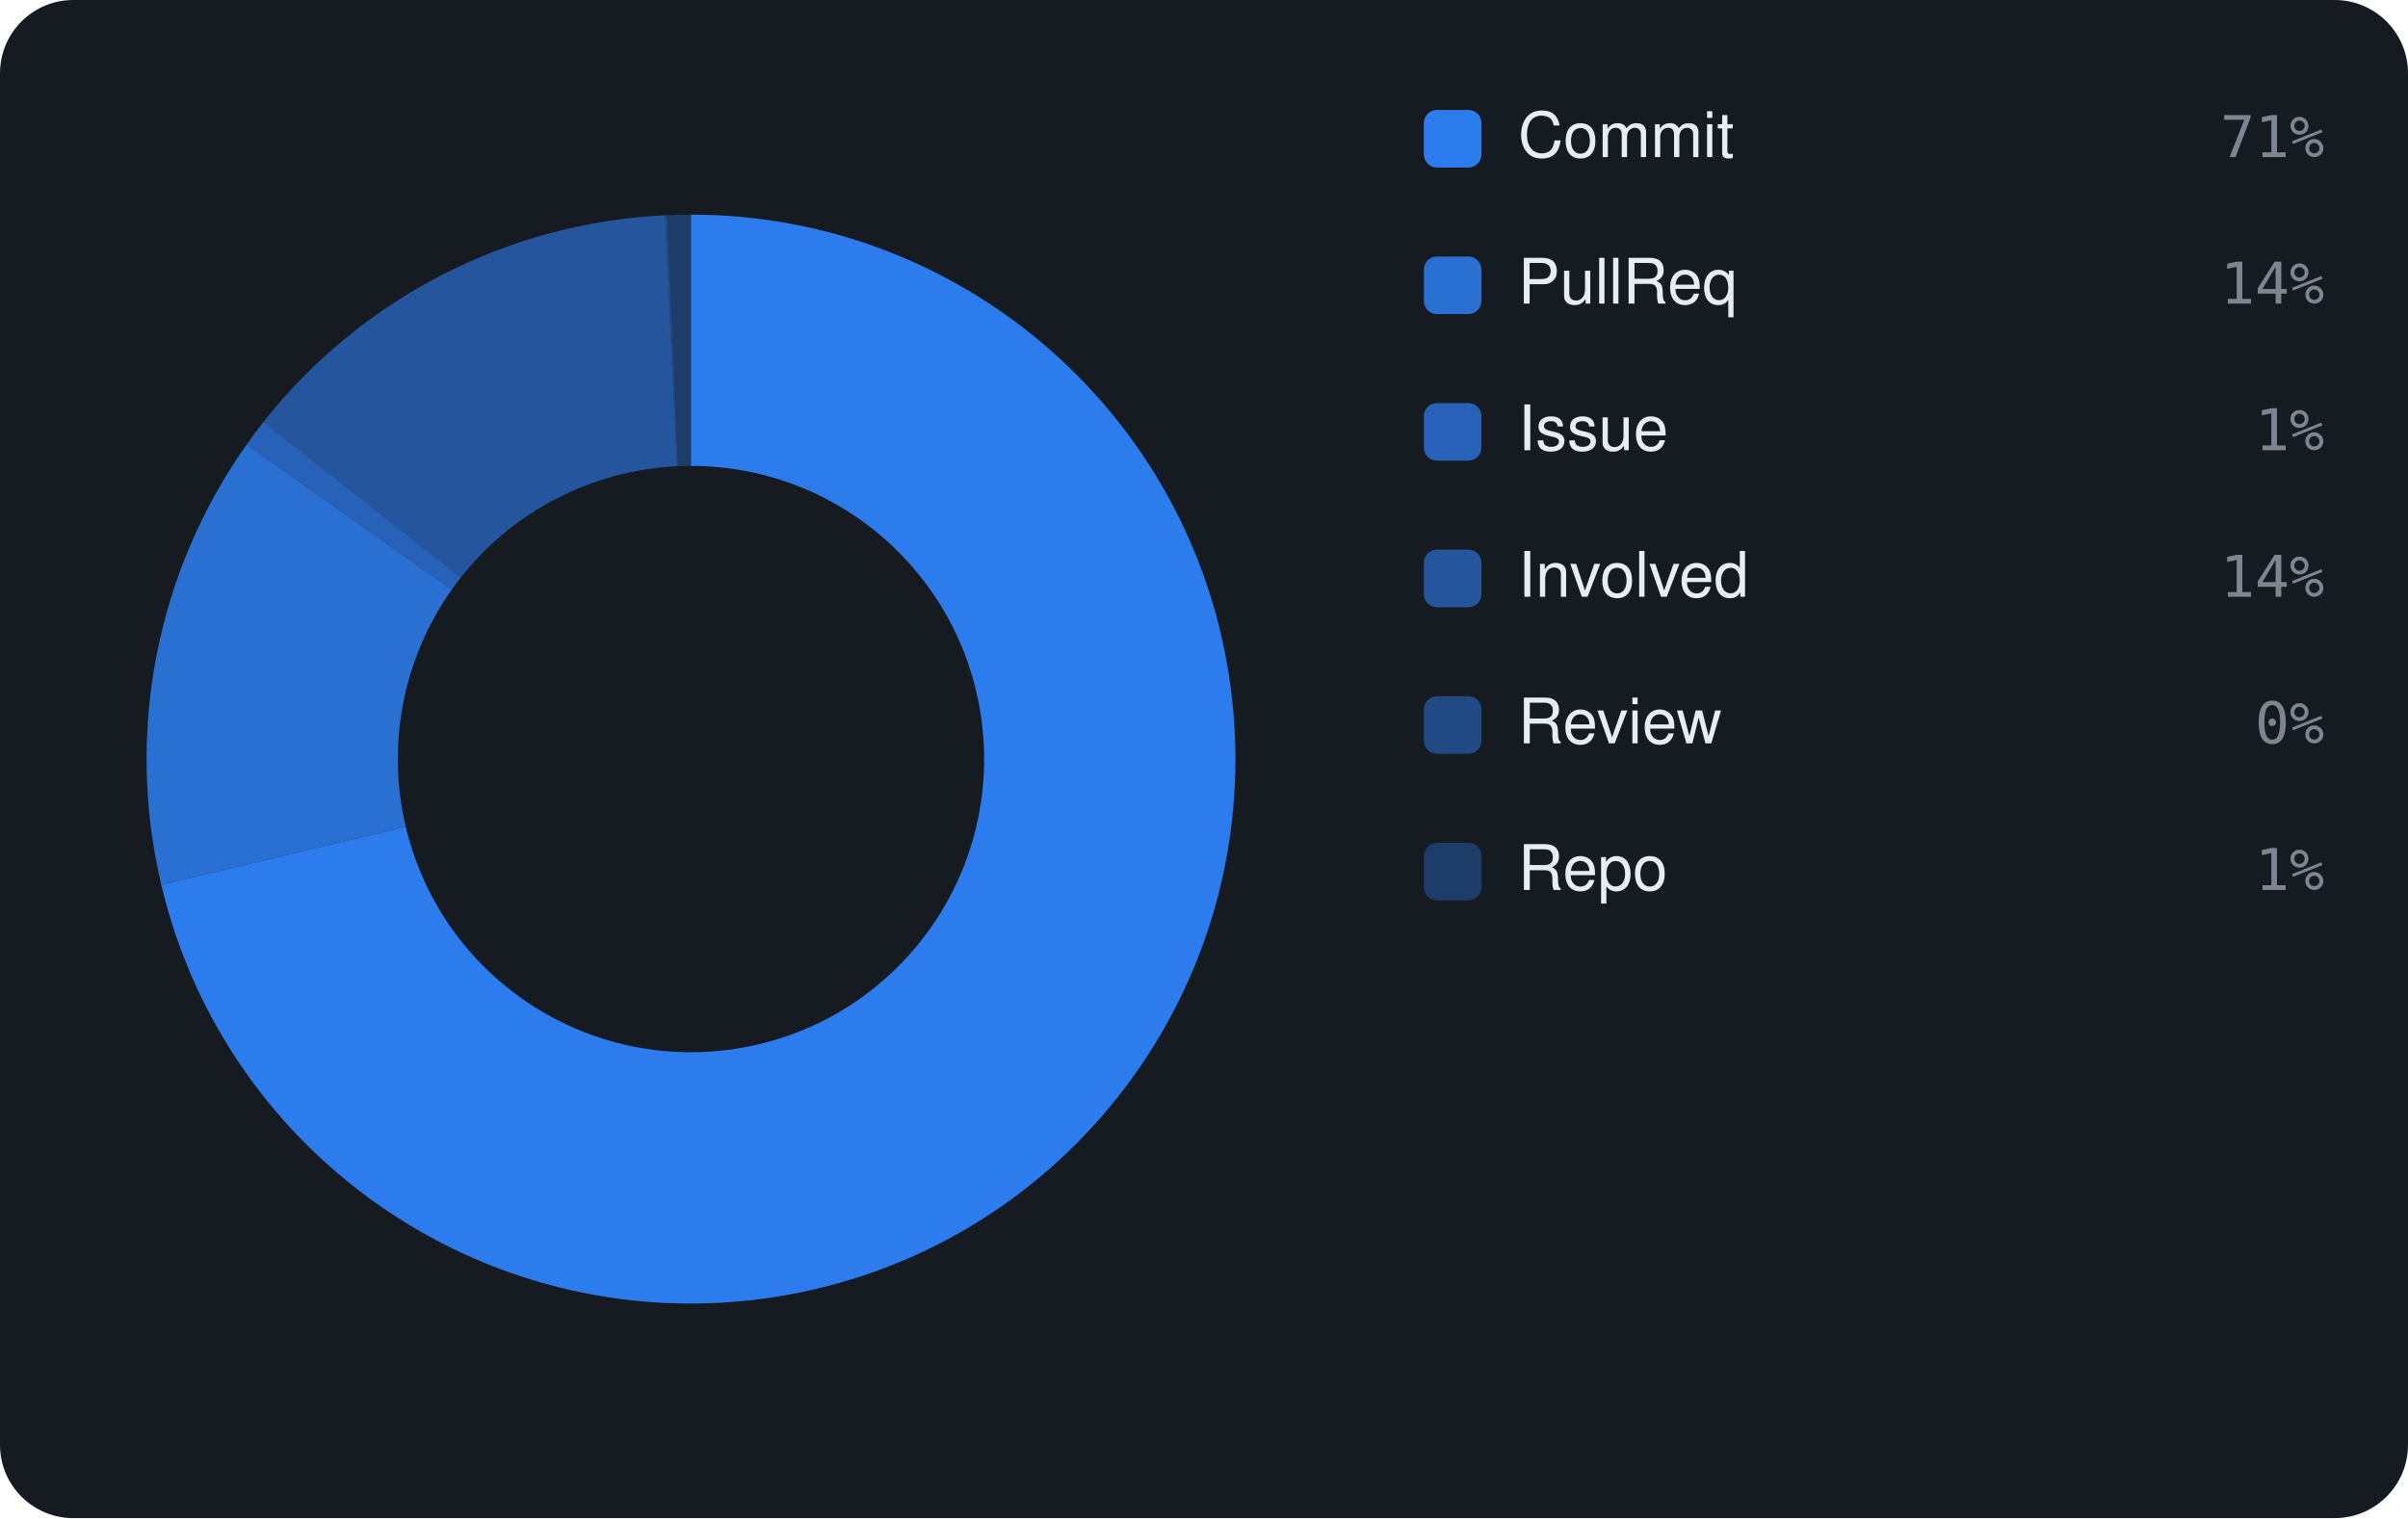
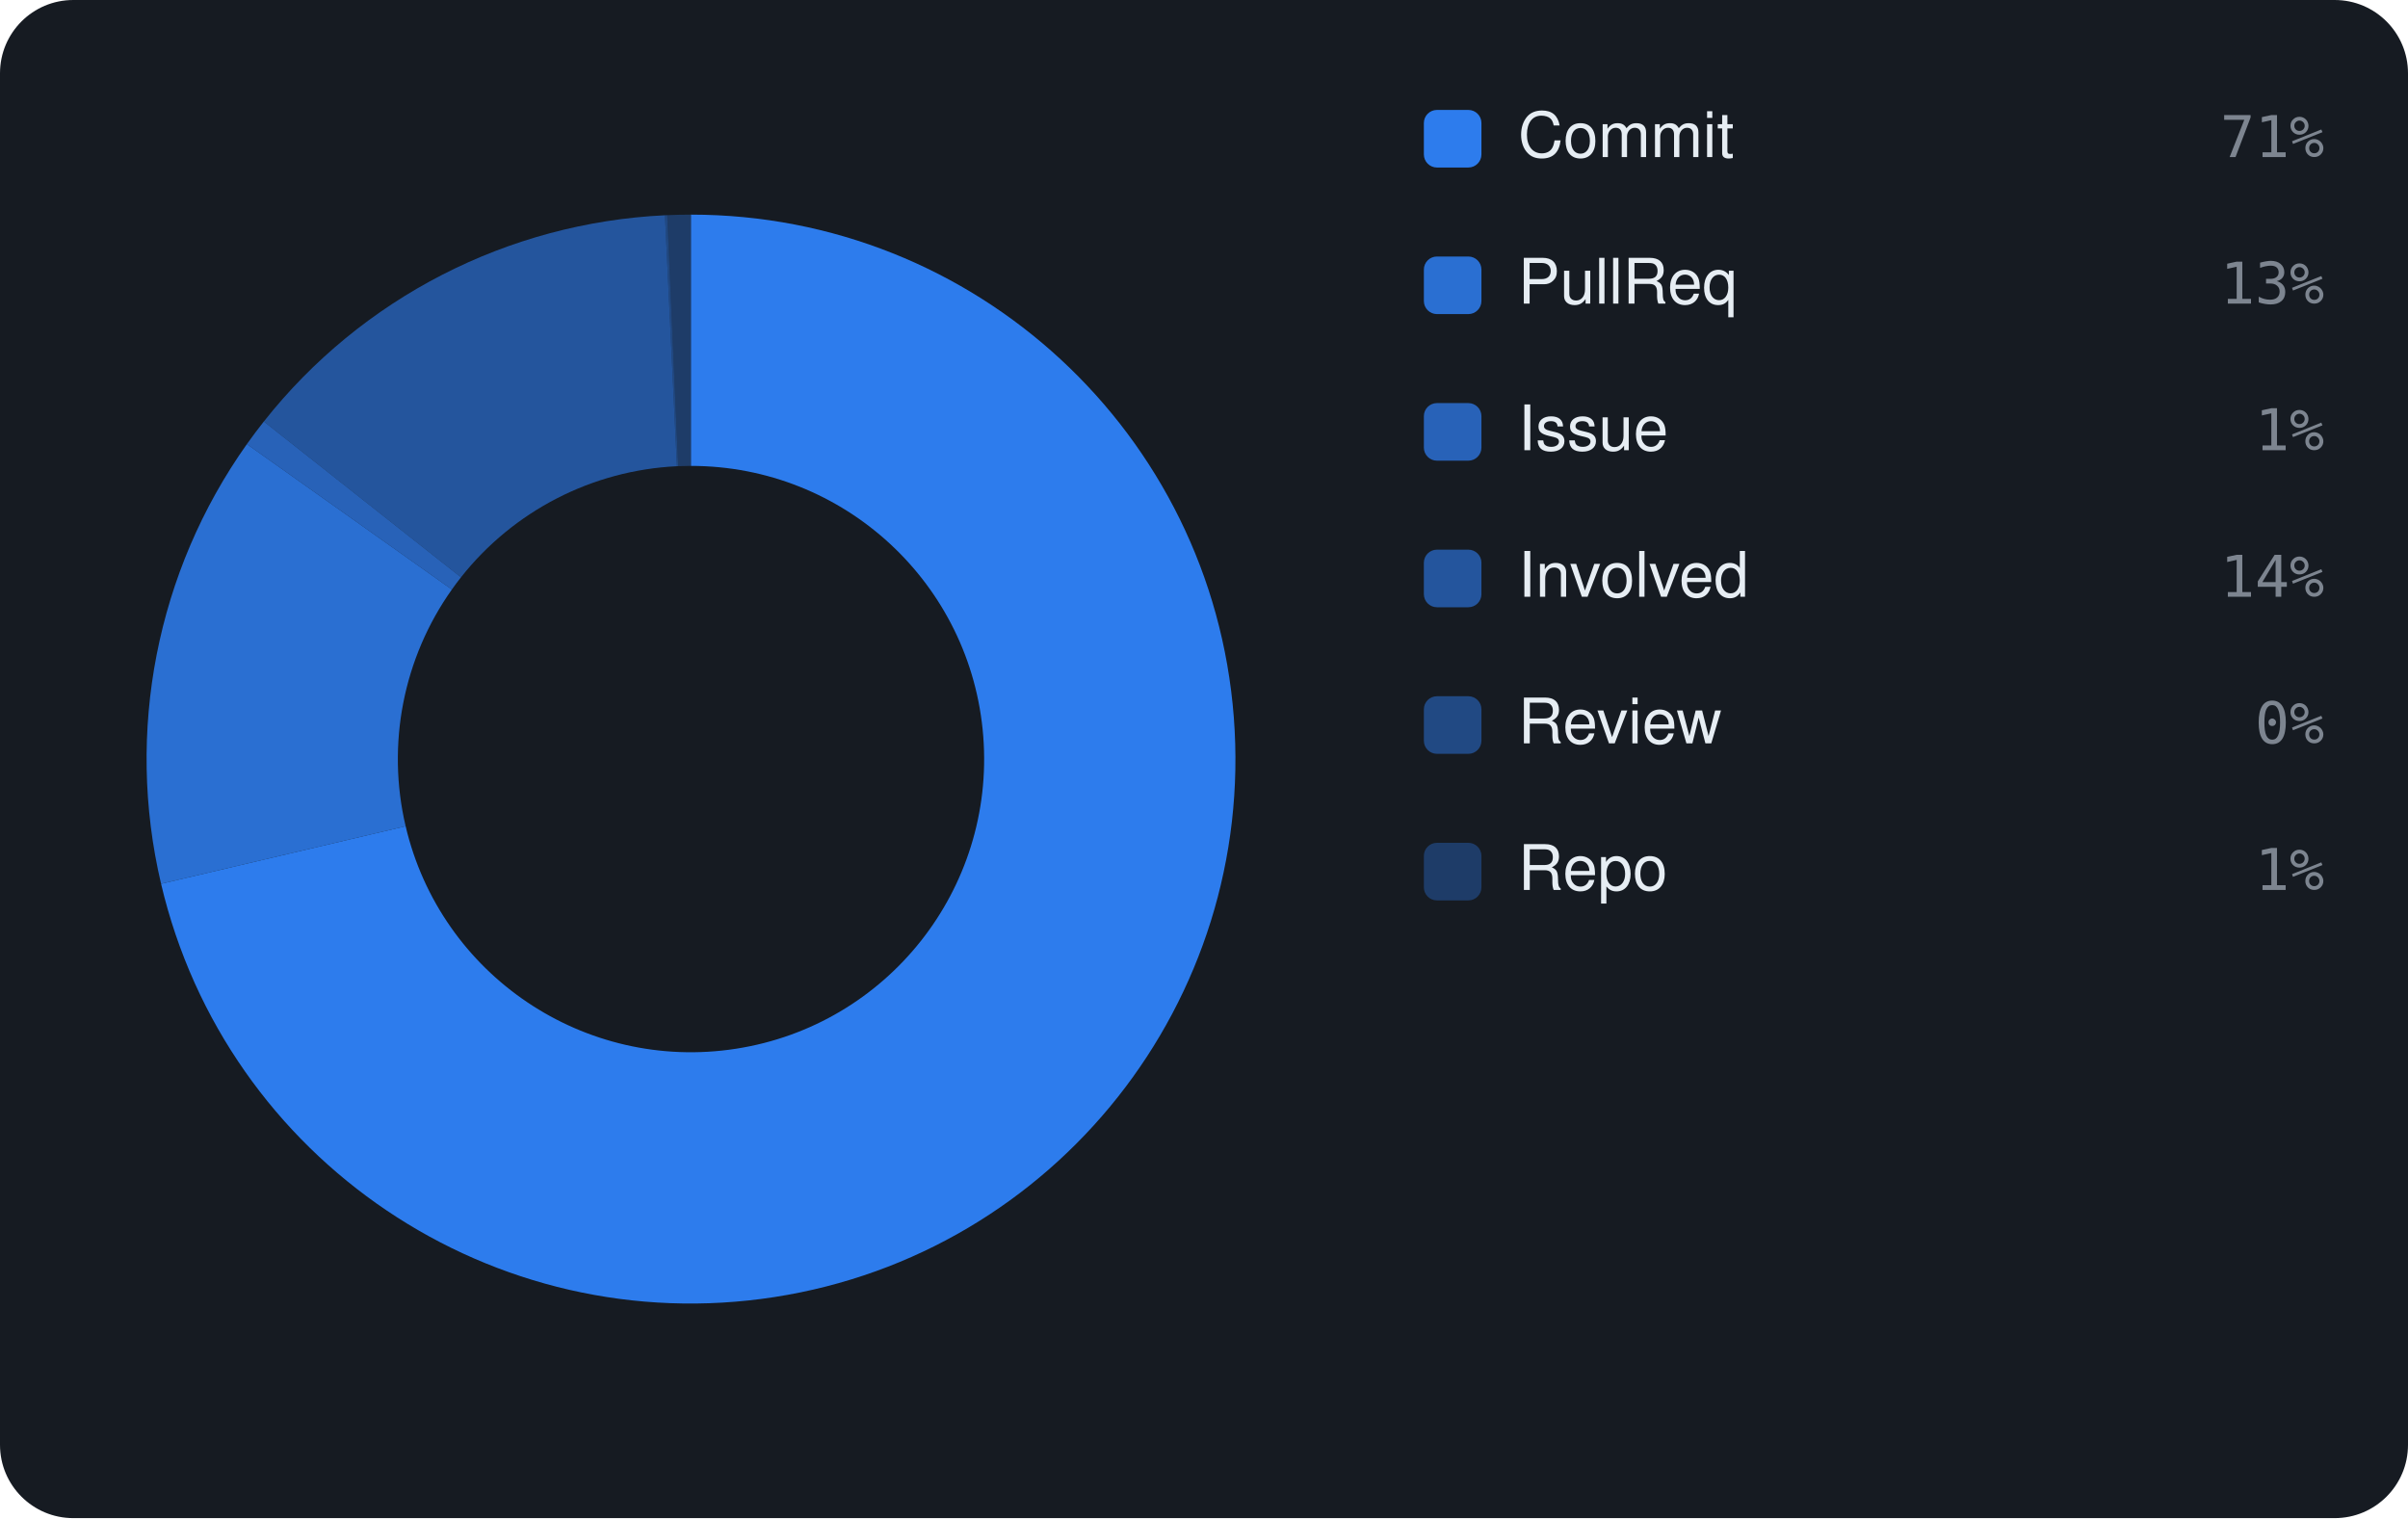
<svg xmlns="http://www.w3.org/2000/svg" viewBox="0 0 460 290" width="460" height="290" font-family="-apple-system,BlinkMacSystemFont,'Segoe UI',Helvetica,Arial,sans-serif">
  <rect width="460" height="290" rx="14" fill="#161b22" />
-   <path d="M132.00 41.00 A104 104 0 1 1 30.81 169.02 L77.51 157.93 A56 56 0 1 0 132.00 89.00 Z" fill="rgba(47,129,247,0.95)" />
-   <path d="M30.81 169.02 A104 104 0 0 1 47.11 84.93 L86.29 112.65 A56 56 0 0 0 77.51 157.93 Z" fill="rgba(47,129,247,0.826)" />
-   <path d="M47.11 84.93 A104 104 0 0 1 50.34 80.59 L88.03 110.32 A56 56 0 0 0 86.29 112.65 Z" fill="rgba(47,129,247,0.702)" />
-   <path d="M50.34 80.59 A104 104 0 0 1 127.03 41.12 L129.32 89.06 A56 56 0 0 0 88.03 110.32 Z" fill="rgba(47,129,247,0.578)" />
-   <path d="M127.03 41.12 A104 104 0 0 1 127.46 41.10 L129.55 89.05 A56 56 0 0 0 129.32 89.06 Z" fill="rgba(47,129,247,0.454)" />
-   <path d="M127.46 41.10 A104 104 0 0 1 132.00 41.00 L132.00 89.00 A56 56 0 0 0 129.55 89.05 Z" fill="rgba(47,129,247,0.33)" />
+   <path d="M132.00 41.00 A104 104 0 1 1 30.77 168.83 L77.49 157.83 A56 56 0 1 0 132.00 89.00 Z" fill="rgba(47,129,247,0.95)" />
+   <path d="M30.77 168.83 A104 104 0 0 1 47.16 84.84 L86.32 112.61 A56 56 0 0 0 77.49 157.83 Z" fill="rgba(47,129,247,0.826)" />
+   <path d="M47.16 84.84 A104 104 0 0 1 50.40 80.52 L88.06 110.28 A56 56 0 0 0 86.32 112.61 Z" fill="rgba(47,129,247,0.702)" />
+   <path d="M50.40 80.52 A104 104 0 0 1 127.03 41.12 L129.32 89.06 A56 56 0 0 0 88.06 110.28 Z" fill="rgba(47,129,247,0.578)" />
+   <path d="M127.03 41.12 A104 104 0 0 1 127.46 41.10 L129.56 89.05 A56 56 0 0 0 129.32 89.06 Z" fill="rgba(47,129,247,0.454)" />
+   <path d="M127.46 41.10 A104 104 0 0 1 132.00 41.00 L132.00 89.00 A56 56 0 0 0 129.56 89.05 Z" fill="rgba(47,129,247,0.33)" />
  <rect x="272" y="21" width="11" height="11" rx="2.5" fill="rgba(47,129,247,0.95)" />
  <text x="290" y="30" font-size="12" fill="#e6edf3">Commit</text>
  <text x="444" y="30" text-anchor="end" font-size="11" font-family="monospace" fill="#7d8590">71%</text>
  <rect x="272" y="49" width="11" height="11" rx="2.5" fill="rgba(47,129,247,0.826)" />
  <text x="290" y="58" font-size="12" fill="#e6edf3">PullReq</text>
-   <text x="444" y="58" text-anchor="end" font-size="11" font-family="monospace" fill="#7d8590">14%</text>
+   <text x="444" y="58" text-anchor="end" font-size="11" font-family="monospace" fill="#7d8590">13%</text>
  <rect x="272" y="77" width="11" height="11" rx="2.5" fill="rgba(47,129,247,0.702)" />
  <text x="290" y="86" font-size="12" fill="#e6edf3">Issue</text>
  <text x="444" y="86" text-anchor="end" font-size="11" font-family="monospace" fill="#7d8590">1%</text>
  <rect x="272" y="105" width="11" height="11" rx="2.5" fill="rgba(47,129,247,0.578)" />
  <text x="290" y="114" font-size="12" fill="#e6edf3">Involved</text>
  <text x="444" y="114" text-anchor="end" font-size="11" font-family="monospace" fill="#7d8590">14%</text>
  <rect x="272" y="133" width="11" height="11" rx="2.5" fill="rgba(47,129,247,0.454)" />
  <text x="290" y="142" font-size="12" fill="#e6edf3">Review</text>
  <text x="444" y="142" text-anchor="end" font-size="11" font-family="monospace" fill="#7d8590">0%</text>
  <rect x="272" y="161" width="11" height="11" rx="2.5" fill="rgba(47,129,247,0.33)" />
  <text x="290" y="170" font-size="12" fill="#e6edf3">Repo</text>
  <text x="444" y="170" text-anchor="end" font-size="11" font-family="monospace" fill="#7d8590">1%</text>
</svg>
